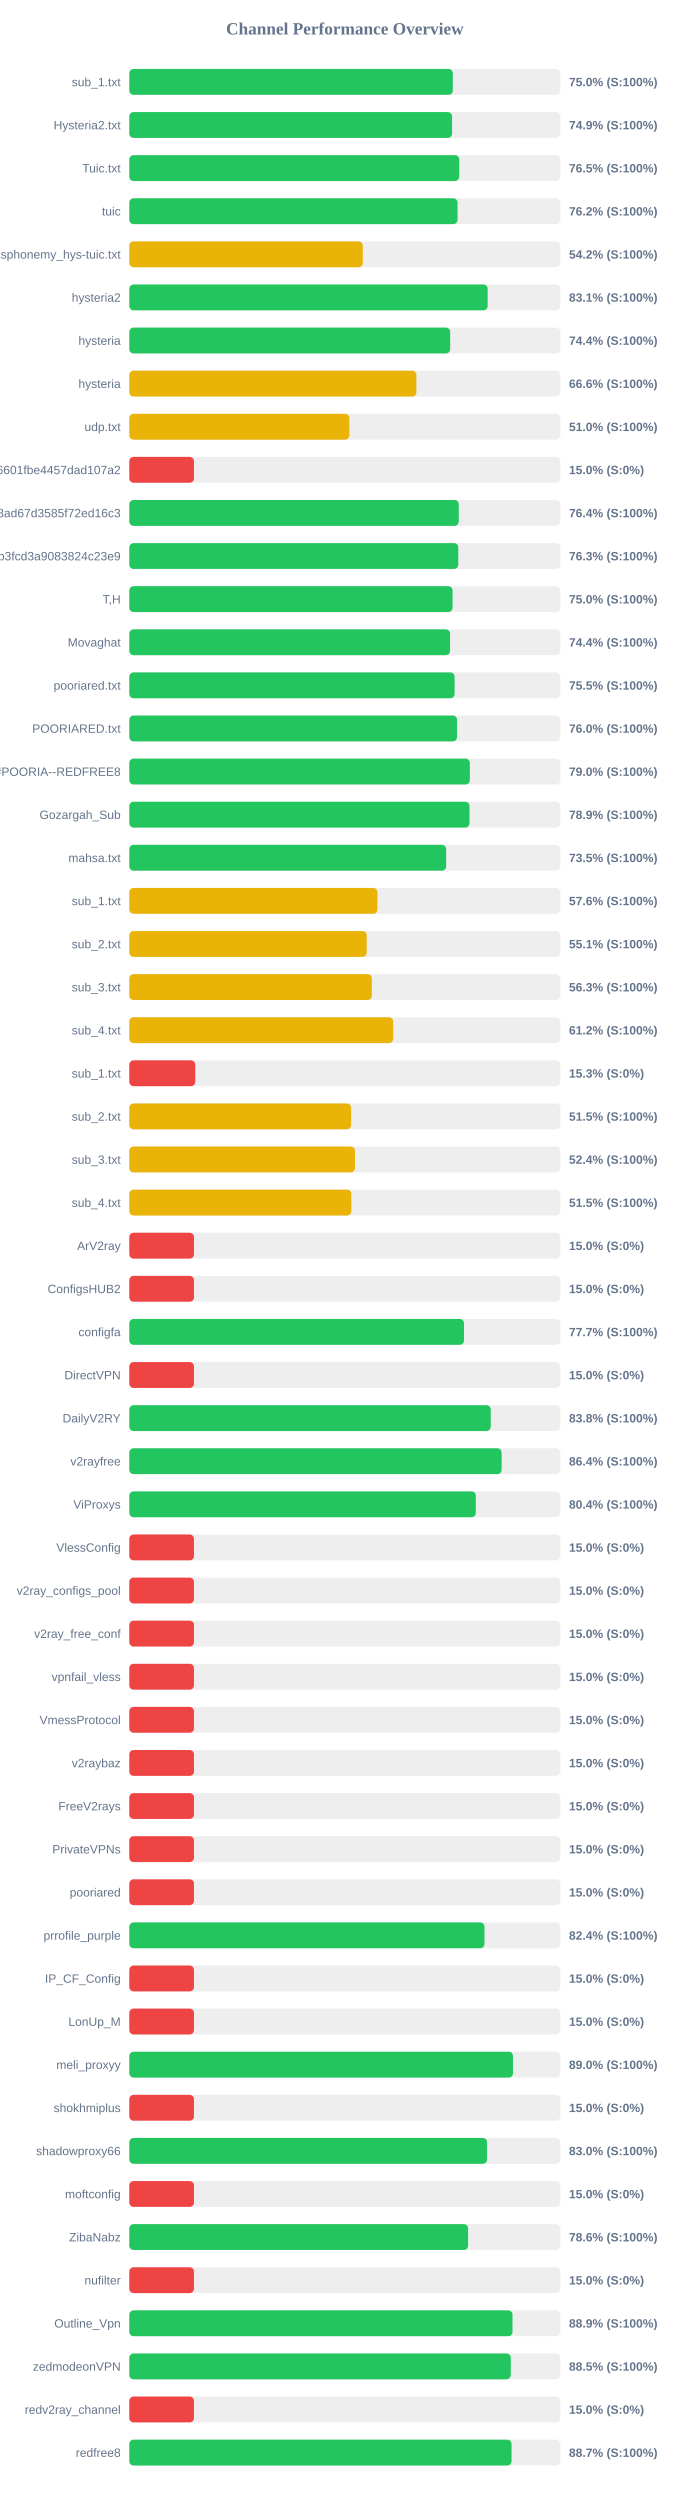
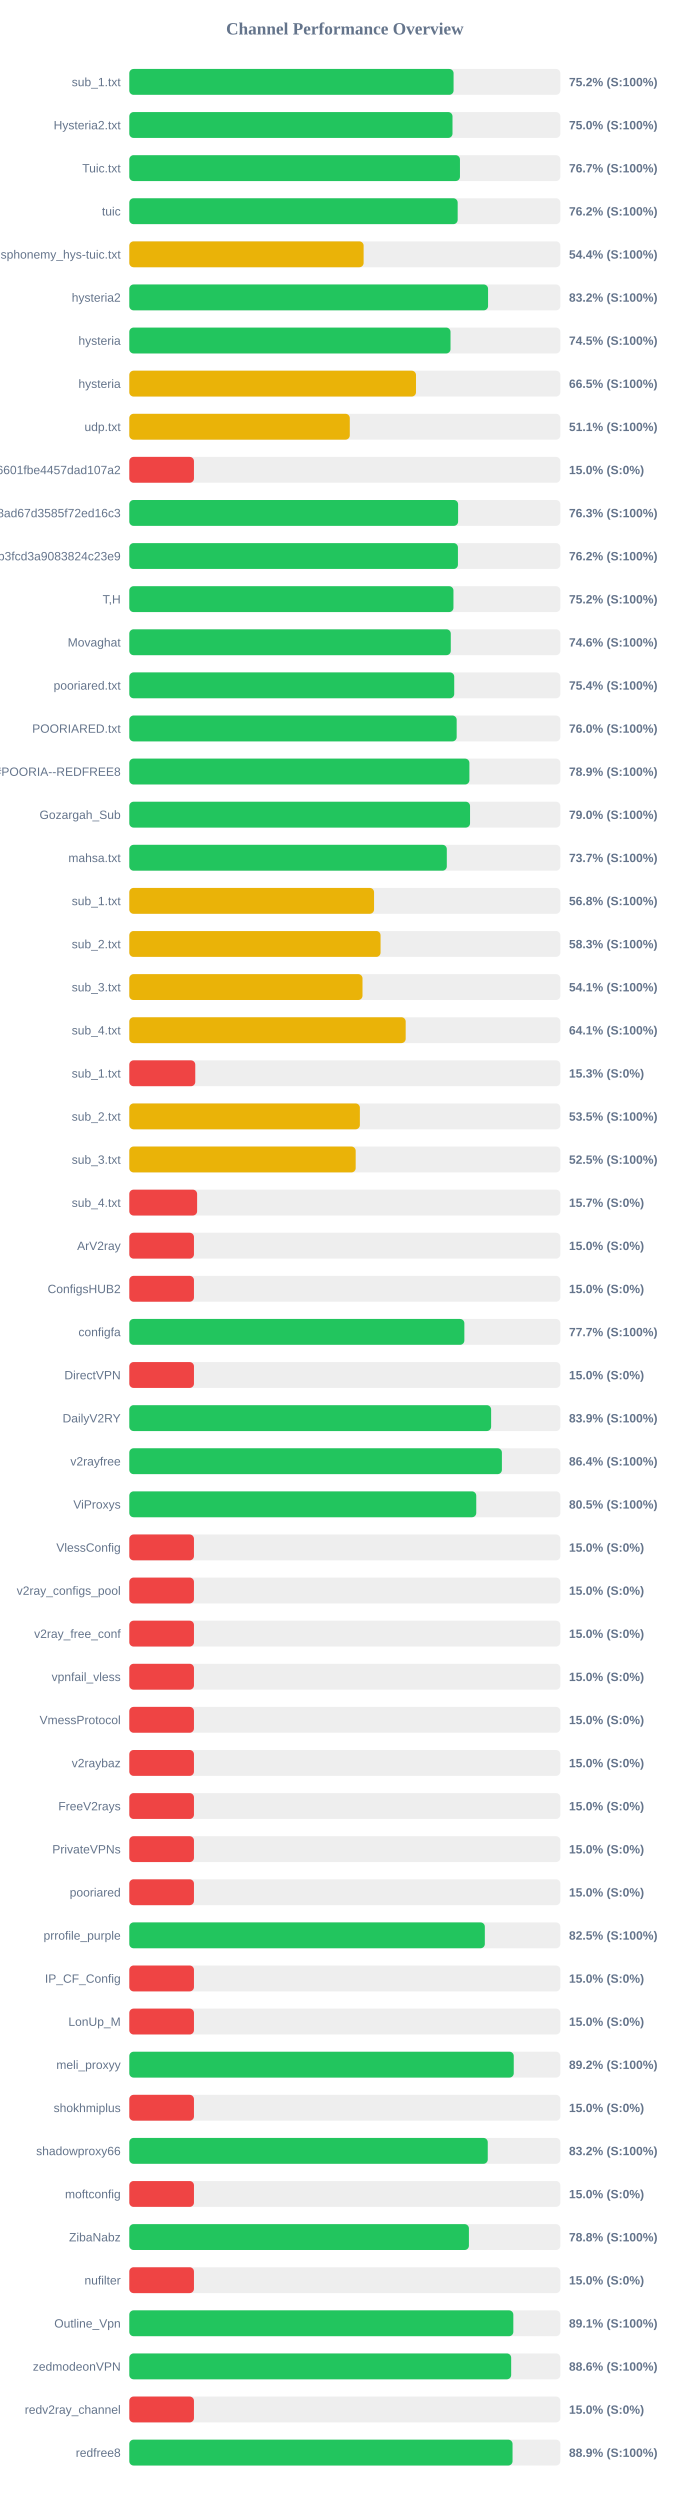
<svg xmlns="http://www.w3.org/2000/svg" width="800" height="2900" version="1.1">
  <style>
        .row { font: 14px Arial; fill: #64748b; }
        .score { font: bold 14px Arial; fill: #64748b; }
    </style>
  <text x="400" y="40" text-anchor="middle" font-size="20px" font-weight="bold" fill="#64748b">Channel Performance Overview</text>
  <rect x="150" y="80" width="500" height="30" fill="#eee" rx="5" />
-   <rect x="150" y="80" width="375.25" height="30" fill="#22c55e" rx="5" />
+   <rect x="150" y="80" width="376.15" height="30" fill="#22c55e" rx="5" />
  <text x="140" y="100" text-anchor="end" class="row">sub_1.txt</text>
-   <text x="660" y="100" text-anchor="start" class="score">75.0% (S:100%)</text>
+   <text x="660" y="100" text-anchor="start" class="score">75.2% (S:100%)</text>
  <rect x="150" y="130" width="500" height="30" fill="#eee" rx="5" />
-   <rect x="150" y="130" width="374.4" height="30" fill="#22c55e" rx="5" />
+   <rect x="150" y="130" width="374.9" height="30" fill="#22c55e" rx="5" />
  <text x="140" y="150" text-anchor="end" class="row">Hysteria2.txt</text>
-   <text x="660" y="150" text-anchor="start" class="score">74.9% (S:100%)</text>
+   <text x="660" y="150" text-anchor="start" class="score">75.0% (S:100%)</text>
  <rect x="150" y="180" width="500" height="30" fill="#eee" rx="5" />
-   <rect x="150" y="180" width="382.7" height="30" fill="#22c55e" rx="5" />
+   <rect x="150" y="180" width="383.55" height="30" fill="#22c55e" rx="5" />
  <text x="140" y="200" text-anchor="end" class="row">Tuic.txt</text>
-   <text x="660" y="200" text-anchor="start" class="score">76.5% (S:100%)</text>
+   <text x="660" y="200" text-anchor="start" class="score">76.7% (S:100%)</text>
  <rect x="150" y="230" width="500" height="30" fill="#eee" rx="5" />
-   <rect x="150" y="230" width="380.75" height="30" fill="#22c55e" rx="5" />
+   <rect x="150" y="230" width="380.9" height="30" fill="#22c55e" rx="5" />
  <text x="140" y="250" text-anchor="end" class="row">tuic</text>
  <text x="660" y="250" text-anchor="start" class="score">76.2% (S:100%)</text>
  <rect x="150" y="280" width="500" height="30" fill="#eee" rx="5" />
-   <rect x="150" y="280" width="270.85" height="30" fill="#eab308" rx="5" />
+   <rect x="150" y="280" width="271.8" height="30" fill="#eab308" rx="5" />
  <text x="140" y="300" text-anchor="end" class="row">ndsphonemy_hys-tuic.txt</text>
-   <text x="660" y="300" text-anchor="start" class="score">54.2% (S:100%)</text>
+   <text x="660" y="300" text-anchor="start" class="score">54.4% (S:100%)</text>
  <rect x="150" y="330" width="500" height="30" fill="#eee" rx="5" />
-   <rect x="150" y="330" width="415.7" height="30" fill="#22c55e" rx="5" />
+   <rect x="150" y="330" width="416.15" height="30" fill="#22c55e" rx="5" />
  <text x="140" y="350" text-anchor="end" class="row">hysteria2</text>
-   <text x="660" y="350" text-anchor="start" class="score">83.1% (S:100%)</text>
+   <text x="660" y="350" text-anchor="start" class="score">83.2% (S:100%)</text>
  <rect x="150" y="380" width="500" height="30" fill="#eee" rx="5" />
-   <rect x="150" y="380" width="372.2" height="30" fill="#22c55e" rx="5" />
+   <rect x="150" y="380" width="372.6" height="30" fill="#22c55e" rx="5" />
  <text x="140" y="400" text-anchor="end" class="row">hysteria</text>
-   <text x="660" y="400" text-anchor="start" class="score">74.4% (S:100%)</text>
+   <text x="660" y="400" text-anchor="start" class="score">74.5% (S:100%)</text>
  <rect x="150" y="430" width="500" height="30" fill="#eee" rx="5" />
-   <rect x="150" y="430" width="333.0" height="30" fill="#eab308" rx="5" />
+   <rect x="150" y="430" width="332.55" height="30" fill="#eab308" rx="5" />
  <text x="140" y="450" text-anchor="end" class="row">hysteria</text>
-   <text x="660" y="450" text-anchor="start" class="score">66.6% (S:100%)</text>
+   <text x="660" y="450" text-anchor="start" class="score">66.5% (S:100%)</text>
  <rect x="150" y="480" width="500" height="30" fill="#eee" rx="5" />
-   <rect x="150" y="480" width="255.2" height="30" fill="#eab308" rx="5" />
+   <rect x="150" y="480" width="255.75" height="30" fill="#eab308" rx="5" />
  <text x="140" y="500" text-anchor="end" class="row">udp.txt</text>
-   <text x="660" y="500" text-anchor="start" class="score">51.0% (S:100%)</text>
+   <text x="660" y="500" text-anchor="start" class="score">51.1% (S:100%)</text>
  <rect x="150" y="530" width="500" height="30" fill="#eee" rx="5" />
  <rect x="150" y="530" width="75.0" height="30" fill="#ef4444" rx="5" />
  <text x="140" y="550" text-anchor="end" class="row">6ca22ad3b96aa6601fbe4457dad107a2</text>
  <text x="660" y="550" text-anchor="start" class="score">15.0% (S:0%)</text>
  <rect x="150" y="580" width="500" height="30" fill="#eee" rx="5" />
-   <rect x="150" y="580" width="382.15" height="30" fill="#22c55e" rx="5" />
+   <rect x="150" y="580" width="381.4" height="30" fill="#22c55e" rx="5" />
  <text x="140" y="600" text-anchor="end" class="row">d2ddf60933dd08ad67d3585f72ed16c3</text>
-   <text x="660" y="600" text-anchor="start" class="score">76.4% (S:100%)</text>
+   <text x="660" y="600" text-anchor="start" class="score">76.3% (S:100%)</text>
  <rect x="150" y="630" width="500" height="30" fill="#eee" rx="5" />
-   <rect x="150" y="630" width="381.6" height="30" fill="#22c55e" rx="5" />
+   <rect x="150" y="630" width="381.2" height="30" fill="#22c55e" rx="5" />
  <text x="140" y="650" text-anchor="end" class="row">subscribe?token=8bc38a0c131e9b3fcd3a9083824c23e9</text>
-   <text x="660" y="650" text-anchor="start" class="score">76.3% (S:100%)</text>
+   <text x="660" y="650" text-anchor="start" class="score">76.2% (S:100%)</text>
  <rect x="150" y="680" width="500" height="30" fill="#eee" rx="5" />
-   <rect x="150" y="680" width="374.95" height="30" fill="#22c55e" rx="5" />
+   <rect x="150" y="680" width="376.0" height="30" fill="#22c55e" rx="5" />
  <text x="140" y="700" text-anchor="end" class="row">T,H</text>
-   <text x="660" y="700" text-anchor="start" class="score">75.0% (S:100%)</text>
+   <text x="660" y="700" text-anchor="start" class="score">75.2% (S:100%)</text>
  <rect x="150" y="730" width="500" height="30" fill="#eee" rx="5" />
-   <rect x="150" y="730" width="372.05" height="30" fill="#22c55e" rx="5" />
+   <rect x="150" y="730" width="372.9" height="30" fill="#22c55e" rx="5" />
  <text x="140" y="750" text-anchor="end" class="row">Movaghat</text>
-   <text x="660" y="750" text-anchor="start" class="score">74.4% (S:100%)</text>
+   <text x="660" y="750" text-anchor="start" class="score">74.6% (S:100%)</text>
  <rect x="150" y="780" width="500" height="30" fill="#eee" rx="5" />
-   <rect x="150" y="780" width="377.3" height="30" fill="#22c55e" rx="5" />
+   <rect x="150" y="780" width="376.9" height="30" fill="#22c55e" rx="5" />
  <text x="140" y="800" text-anchor="end" class="row">pooriared.txt</text>
-   <text x="660" y="800" text-anchor="start" class="score">75.5% (S:100%)</text>
+   <text x="660" y="800" text-anchor="start" class="score">75.4% (S:100%)</text>
  <rect x="150" y="830" width="500" height="30" fill="#eee" rx="5" />
-   <rect x="150" y="830" width="380.15" height="30" fill="#22c55e" rx="5" />
+   <rect x="150" y="830" width="379.75" height="30" fill="#22c55e" rx="5" />
  <text x="140" y="850" text-anchor="end" class="row">POORIARED.txt</text>
  <text x="660" y="850" text-anchor="start" class="score">76.0% (S:100%)</text>
  <rect x="150" y="880" width="500" height="30" fill="#eee" rx="5" />
-   <rect x="150" y="880" width="395.0" height="30" fill="#22c55e" rx="5" />
+   <rect x="150" y="880" width="394.5" height="30" fill="#22c55e" rx="5" />
  <text x="140" y="900" text-anchor="end" class="row">POORIA--REDFREE8.txt#POORIA--REDFREE8</text>
-   <text x="660" y="900" text-anchor="start" class="score">79.0% (S:100%)</text>
+   <text x="660" y="900" text-anchor="start" class="score">78.9% (S:100%)</text>
  <rect x="150" y="930" width="500" height="30" fill="#eee" rx="5" />
-   <rect x="150" y="930" width="394.6" height="30" fill="#22c55e" rx="5" />
+   <rect x="150" y="930" width="395.25" height="30" fill="#22c55e" rx="5" />
  <text x="140" y="950" text-anchor="end" class="row">Gozargah_Sub</text>
-   <text x="660" y="950" text-anchor="start" class="score">78.9% (S:100%)</text>
+   <text x="660" y="950" text-anchor="start" class="score">79.0% (S:100%)</text>
  <rect x="150" y="980" width="500" height="30" fill="#eee" rx="5" />
-   <rect x="150" y="980" width="367.55" height="30" fill="#22c55e" rx="5" />
+   <rect x="150" y="980" width="368.3" height="30" fill="#22c55e" rx="5" />
  <text x="140" y="1000" text-anchor="end" class="row">mahsa.txt</text>
-   <text x="660" y="1000" text-anchor="start" class="score">73.5% (S:100%)</text>
+   <text x="660" y="1000" text-anchor="start" class="score">73.7% (S:100%)</text>
  <rect x="150" y="1030" width="500" height="30" fill="#eee" rx="5" />
-   <rect x="150" y="1030" width="287.8" height="30" fill="#eab308" rx="5" />
+   <rect x="150" y="1030" width="283.9" height="30" fill="#eab308" rx="5" />
  <text x="140" y="1050" text-anchor="end" class="row">sub_1.txt</text>
-   <text x="660" y="1050" text-anchor="start" class="score">57.6% (S:100%)</text>
+   <text x="660" y="1050" text-anchor="start" class="score">56.8% (S:100%)</text>
  <rect x="150" y="1080" width="500" height="30" fill="#eee" rx="5" />
-   <rect x="150" y="1080" width="275.4" height="30" fill="#eab308" rx="5" />
+   <rect x="150" y="1080" width="291.45" height="30" fill="#eab308" rx="5" />
  <text x="140" y="1100" text-anchor="end" class="row">sub_2.txt</text>
-   <text x="660" y="1100" text-anchor="start" class="score">55.1% (S:100%)</text>
+   <text x="660" y="1100" text-anchor="start" class="score">58.3% (S:100%)</text>
  <rect x="150" y="1130" width="500" height="30" fill="#eee" rx="5" />
-   <rect x="150" y="1130" width="281.3" height="30" fill="#eab308" rx="5" />
+   <rect x="150" y="1130" width="270.5" height="30" fill="#eab308" rx="5" />
  <text x="140" y="1150" text-anchor="end" class="row">sub_3.txt</text>
-   <text x="660" y="1150" text-anchor="start" class="score">56.3% (S:100%)</text>
+   <text x="660" y="1150" text-anchor="start" class="score">54.1% (S:100%)</text>
  <rect x="150" y="1180" width="500" height="30" fill="#eee" rx="5" />
-   <rect x="150" y="1180" width="306.1" height="30" fill="#eab308" rx="5" />
+   <rect x="150" y="1180" width="320.6" height="30" fill="#eab308" rx="5" />
  <text x="140" y="1200" text-anchor="end" class="row">sub_4.txt</text>
-   <text x="660" y="1200" text-anchor="start" class="score">61.2% (S:100%)</text>
+   <text x="660" y="1200" text-anchor="start" class="score">64.1% (S:100%)</text>
  <rect x="150" y="1230" width="500" height="30" fill="#eee" rx="5" />
  <rect x="150" y="1230" width="76.5" height="30" fill="#ef4444" rx="5" />
  <text x="140" y="1250" text-anchor="end" class="row">sub_1.txt</text>
  <text x="660" y="1250" text-anchor="start" class="score">15.3% (S:0%)</text>
  <rect x="150" y="1280" width="500" height="30" fill="#eee" rx="5" />
-   <rect x="150" y="1280" width="257.3" height="30" fill="#eab308" rx="5" />
+   <rect x="150" y="1280" width="267.45" height="30" fill="#eab308" rx="5" />
  <text x="140" y="1300" text-anchor="end" class="row">sub_2.txt</text>
-   <text x="660" y="1300" text-anchor="start" class="score">51.5% (S:100%)</text>
+   <text x="660" y="1300" text-anchor="start" class="score">53.5% (S:100%)</text>
  <rect x="150" y="1330" width="500" height="30" fill="#eee" rx="5" />
-   <rect x="150" y="1330" width="261.8" height="30" fill="#eab308" rx="5" />
+   <rect x="150" y="1330" width="262.6" height="30" fill="#eab308" rx="5" />
  <text x="140" y="1350" text-anchor="end" class="row">sub_3.txt</text>
-   <text x="660" y="1350" text-anchor="start" class="score">52.4% (S:100%)</text>
+   <text x="660" y="1350" text-anchor="start" class="score">52.5% (S:100%)</text>
  <rect x="150" y="1380" width="500" height="30" fill="#eee" rx="5" />
-   <rect x="150" y="1380" width="257.55" height="30" fill="#eab308" rx="5" />
+   <rect x="150" y="1380" width="78.65" height="30" fill="#ef4444" rx="5" />
  <text x="140" y="1400" text-anchor="end" class="row">sub_4.txt</text>
-   <text x="660" y="1400" text-anchor="start" class="score">51.5% (S:100%)</text>
+   <text x="660" y="1400" text-anchor="start" class="score">15.7% (S:0%)</text>
  <rect x="150" y="1430" width="500" height="30" fill="#eee" rx="5" />
  <rect x="150" y="1430" width="75.0" height="30" fill="#ef4444" rx="5" />
  <text x="140" y="1450" text-anchor="end" class="row">ArV2ray</text>
  <text x="660" y="1450" text-anchor="start" class="score">15.0% (S:0%)</text>
  <rect x="150" y="1480" width="500" height="30" fill="#eee" rx="5" />
  <rect x="150" y="1480" width="75.0" height="30" fill="#ef4444" rx="5" />
  <text x="140" y="1500" text-anchor="end" class="row">ConfigsHUB2</text>
  <text x="660" y="1500" text-anchor="start" class="score">15.0% (S:0%)</text>
  <rect x="150" y="1530" width="500" height="30" fill="#eee" rx="5" />
-   <rect x="150" y="1530" width="388.25" height="30" fill="#22c55e" rx="5" />
+   <rect x="150" y="1530" width="388.65" height="30" fill="#22c55e" rx="5" />
  <text x="140" y="1550" text-anchor="end" class="row">configfa</text>
  <text x="660" y="1550" text-anchor="start" class="score">77.7% (S:100%)</text>
  <rect x="150" y="1580" width="500" height="30" fill="#eee" rx="5" />
  <rect x="150" y="1580" width="75.0" height="30" fill="#ef4444" rx="5" />
  <text x="140" y="1600" text-anchor="end" class="row">DirectVPN</text>
  <text x="660" y="1600" text-anchor="start" class="score">15.0% (S:0%)</text>
  <rect x="150" y="1630" width="500" height="30" fill="#eee" rx="5" />
-   <rect x="150" y="1630" width="419.25" height="30" fill="#22c55e" rx="5" />
+   <rect x="150" y="1630" width="419.7" height="30" fill="#22c55e" rx="5" />
  <text x="140" y="1650" text-anchor="end" class="row">DailyV2RY</text>
-   <text x="660" y="1650" text-anchor="start" class="score">83.8% (S:100%)</text>
+   <text x="660" y="1650" text-anchor="start" class="score">83.9% (S:100%)</text>
  <rect x="150" y="1680" width="500" height="30" fill="#eee" rx="5" />
-   <rect x="150" y="1680" width="431.9" height="30" fill="#22c55e" rx="5" />
+   <rect x="150" y="1680" width="432.2" height="30" fill="#22c55e" rx="5" />
  <text x="140" y="1700" text-anchor="end" class="row">v2rayfree</text>
  <text x="660" y="1700" text-anchor="start" class="score">86.4% (S:100%)</text>
  <rect x="150" y="1730" width="500" height="30" fill="#eee" rx="5" />
-   <rect x="150" y="1730" width="401.95" height="30" fill="#22c55e" rx="5" />
+   <rect x="150" y="1730" width="402.45" height="30" fill="#22c55e" rx="5" />
  <text x="140" y="1750" text-anchor="end" class="row">ViProxys</text>
-   <text x="660" y="1750" text-anchor="start" class="score">80.4% (S:100%)</text>
+   <text x="660" y="1750" text-anchor="start" class="score">80.5% (S:100%)</text>
  <rect x="150" y="1780" width="500" height="30" fill="#eee" rx="5" />
  <rect x="150" y="1780" width="75.0" height="30" fill="#ef4444" rx="5" />
  <text x="140" y="1800" text-anchor="end" class="row">VlessConfig</text>
  <text x="660" y="1800" text-anchor="start" class="score">15.0% (S:0%)</text>
  <rect x="150" y="1830" width="500" height="30" fill="#eee" rx="5" />
  <rect x="150" y="1830" width="75.0" height="30" fill="#ef4444" rx="5" />
  <text x="140" y="1850" text-anchor="end" class="row">v2ray_configs_pool</text>
  <text x="660" y="1850" text-anchor="start" class="score">15.0% (S:0%)</text>
  <rect x="150" y="1880" width="500" height="30" fill="#eee" rx="5" />
  <rect x="150" y="1880" width="75.0" height="30" fill="#ef4444" rx="5" />
  <text x="140" y="1900" text-anchor="end" class="row">v2ray_free_conf</text>
  <text x="660" y="1900" text-anchor="start" class="score">15.0% (S:0%)</text>
  <rect x="150" y="1930" width="500" height="30" fill="#eee" rx="5" />
  <rect x="150" y="1930" width="75.0" height="30" fill="#ef4444" rx="5" />
  <text x="140" y="1950" text-anchor="end" class="row">vpnfail_vless</text>
  <text x="660" y="1950" text-anchor="start" class="score">15.0% (S:0%)</text>
  <rect x="150" y="1980" width="500" height="30" fill="#eee" rx="5" />
  <rect x="150" y="1980" width="75.0" height="30" fill="#ef4444" rx="5" />
  <text x="140" y="2000" text-anchor="end" class="row">VmessProtocol</text>
  <text x="660" y="2000" text-anchor="start" class="score">15.0% (S:0%)</text>
  <rect x="150" y="2030" width="500" height="30" fill="#eee" rx="5" />
  <rect x="150" y="2030" width="75.0" height="30" fill="#ef4444" rx="5" />
  <text x="140" y="2050" text-anchor="end" class="row">v2raybaz</text>
  <text x="660" y="2050" text-anchor="start" class="score">15.0% (S:0%)</text>
  <rect x="150" y="2080" width="500" height="30" fill="#eee" rx="5" />
  <rect x="150" y="2080" width="75.0" height="30" fill="#ef4444" rx="5" />
  <text x="140" y="2100" text-anchor="end" class="row">FreeV2rays</text>
  <text x="660" y="2100" text-anchor="start" class="score">15.0% (S:0%)</text>
  <rect x="150" y="2130" width="500" height="30" fill="#eee" rx="5" />
  <rect x="150" y="2130" width="75.0" height="30" fill="#ef4444" rx="5" />
  <text x="140" y="2150" text-anchor="end" class="row">PrivateVPNs</text>
  <text x="660" y="2150" text-anchor="start" class="score">15.0% (S:0%)</text>
  <rect x="150" y="2180" width="500" height="30" fill="#eee" rx="5" />
  <rect x="150" y="2180" width="75.0" height="30" fill="#ef4444" rx="5" />
  <text x="140" y="2200" text-anchor="end" class="row">pooriared</text>
  <text x="660" y="2200" text-anchor="start" class="score">15.0% (S:0%)</text>
  <rect x="150" y="2230" width="500" height="30" fill="#eee" rx="5" />
-   <rect x="150" y="2230" width="412.0" height="30" fill="#22c55e" rx="5" />
+   <rect x="150" y="2230" width="412.4" height="30" fill="#22c55e" rx="5" />
  <text x="140" y="2250" text-anchor="end" class="row">prrofile_purple</text>
-   <text x="660" y="2250" text-anchor="start" class="score">82.4% (S:100%)</text>
+   <text x="660" y="2250" text-anchor="start" class="score">82.5% (S:100%)</text>
  <rect x="150" y="2280" width="500" height="30" fill="#eee" rx="5" />
  <rect x="150" y="2280" width="75.0" height="30" fill="#ef4444" rx="5" />
  <text x="140" y="2300" text-anchor="end" class="row">IP_CF_Config</text>
  <text x="660" y="2300" text-anchor="start" class="score">15.0% (S:0%)</text>
  <rect x="150" y="2330" width="500" height="30" fill="#eee" rx="5" />
  <rect x="150" y="2330" width="75.0" height="30" fill="#ef4444" rx="5" />
  <text x="140" y="2350" text-anchor="end" class="row">LonUp_M</text>
  <text x="660" y="2350" text-anchor="start" class="score">15.0% (S:0%)</text>
  <rect x="150" y="2380" width="500" height="30" fill="#eee" rx="5" />
-   <rect x="150" y="2380" width="445.05" height="30" fill="#22c55e" rx="5" />
+   <rect x="150" y="2380" width="445.95" height="30" fill="#22c55e" rx="5" />
  <text x="140" y="2400" text-anchor="end" class="row">meli_proxyy</text>
-   <text x="660" y="2400" text-anchor="start" class="score">89.0% (S:100%)</text>
+   <text x="660" y="2400" text-anchor="start" class="score">89.2% (S:100%)</text>
  <rect x="150" y="2430" width="500" height="30" fill="#eee" rx="5" />
  <rect x="150" y="2430" width="75.0" height="30" fill="#ef4444" rx="5" />
  <text x="140" y="2450" text-anchor="end" class="row">shokhmiplus</text>
  <text x="660" y="2450" text-anchor="start" class="score">15.0% (S:0%)</text>
  <rect x="150" y="2480" width="500" height="30" fill="#eee" rx="5" />
-   <rect x="150" y="2480" width="415.0" height="30" fill="#22c55e" rx="5" />
+   <rect x="150" y="2480" width="415.8" height="30" fill="#22c55e" rx="5" />
  <text x="140" y="2500" text-anchor="end" class="row">shadowproxy66</text>
-   <text x="660" y="2500" text-anchor="start" class="score">83.0% (S:100%)</text>
+   <text x="660" y="2500" text-anchor="start" class="score">83.2% (S:100%)</text>
  <rect x="150" y="2530" width="500" height="30" fill="#eee" rx="5" />
  <rect x="150" y="2530" width="75.0" height="30" fill="#ef4444" rx="5" />
  <text x="140" y="2550" text-anchor="end" class="row">moftconfig</text>
  <text x="660" y="2550" text-anchor="start" class="score">15.0% (S:0%)</text>
  <rect x="150" y="2580" width="500" height="30" fill="#eee" rx="5" />
-   <rect x="150" y="2580" width="393.0" height="30" fill="#22c55e" rx="5" />
+   <rect x="150" y="2580" width="393.95" height="30" fill="#22c55e" rx="5" />
  <text x="140" y="2600" text-anchor="end" class="row">ZibaNabz</text>
-   <text x="660" y="2600" text-anchor="start" class="score">78.6% (S:100%)</text>
+   <text x="660" y="2600" text-anchor="start" class="score">78.8% (S:100%)</text>
  <rect x="150" y="2630" width="500" height="30" fill="#eee" rx="5" />
  <rect x="150" y="2630" width="75.0" height="30" fill="#ef4444" rx="5" />
  <text x="140" y="2650" text-anchor="end" class="row">nufilter</text>
  <text x="660" y="2650" text-anchor="start" class="score">15.0% (S:0%)</text>
  <rect x="150" y="2680" width="500" height="30" fill="#eee" rx="5" />
-   <rect x="150" y="2680" width="444.5" height="30" fill="#22c55e" rx="5" />
+   <rect x="150" y="2680" width="445.45" height="30" fill="#22c55e" rx="5" />
  <text x="140" y="2700" text-anchor="end" class="row">Outline_Vpn</text>
-   <text x="660" y="2700" text-anchor="start" class="score">88.9% (S:100%)</text>
+   <text x="660" y="2700" text-anchor="start" class="score">89.1% (S:100%)</text>
  <rect x="150" y="2730" width="500" height="30" fill="#eee" rx="5" />
-   <rect x="150" y="2730" width="442.5" height="30" fill="#22c55e" rx="5" />
+   <rect x="150" y="2730" width="442.95" height="30" fill="#22c55e" rx="5" />
  <text x="140" y="2750" text-anchor="end" class="row">zedmodeonVPN</text>
-   <text x="660" y="2750" text-anchor="start" class="score">88.5% (S:100%)</text>
+   <text x="660" y="2750" text-anchor="start" class="score">88.6% (S:100%)</text>
  <rect x="150" y="2780" width="500" height="30" fill="#eee" rx="5" />
  <rect x="150" y="2780" width="75.0" height="30" fill="#ef4444" rx="5" />
  <text x="140" y="2800" text-anchor="end" class="row">redv2ray_channel</text>
  <text x="660" y="2800" text-anchor="start" class="score">15.0% (S:0%)</text>
  <rect x="150" y="2830" width="500" height="30" fill="#eee" rx="5" />
-   <rect x="150" y="2830" width="443.4" height="30" fill="#22c55e" rx="5" />
+   <rect x="150" y="2830" width="444.55" height="30" fill="#22c55e" rx="5" />
  <text x="140" y="2850" text-anchor="end" class="row">redfree8</text>
-   <text x="660" y="2850" text-anchor="start" class="score">88.7% (S:100%)</text>
+   <text x="660" y="2850" text-anchor="start" class="score">88.9% (S:100%)</text>
</svg>
